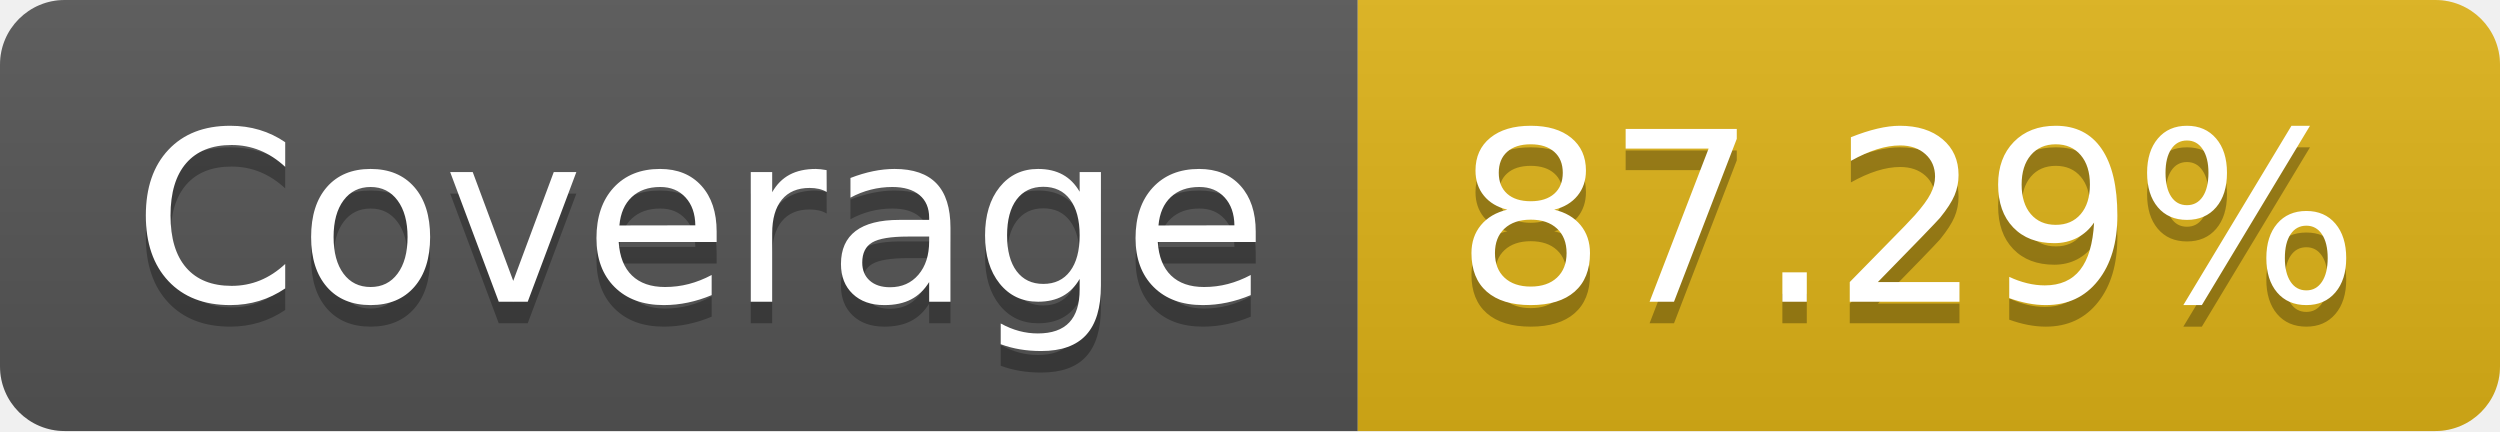
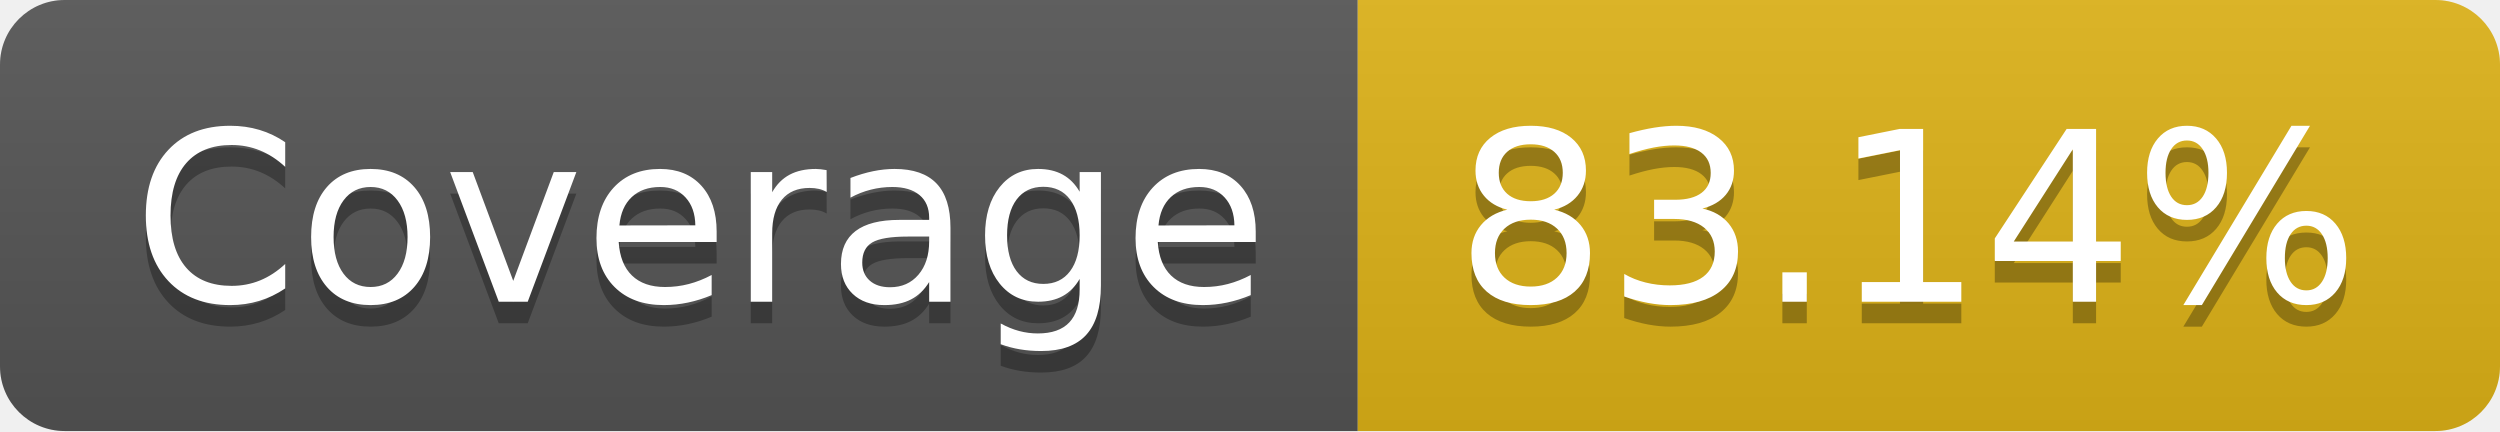
- <svg xmlns="http://www.w3.org/2000/svg" width="116" height="20" role="img" aria-label="JS Coverage: 87.29%">
+ <svg xmlns="http://www.w3.org/2000/svg" width="116" height="20" role="img" aria-label="JS Coverage: 83.14%">
  <linearGradient id="s" x2="0" y2="100%">
    <stop offset="0" stop-color="#bbb" stop-opacity=".1" />
    <stop offset="1" stop-opacity=".1" />
  </linearGradient>
  <clipPath id="r">
    <rect width="116" height="20" rx="3" fill="#fff" />
  </clipPath>
  <g clip-path="url(#r)">
    <rect width="63" height="20" fill="#555" />
    <rect x="63" width="53" height="20" fill="#dfb317" />
    <rect width="116" height="20" fill="url(#s)" />
  </g>
  <g fill="#fff" text-anchor="middle" font-family="Verdana,Geneva,DejaVu Sans,sans-serif" text-rendering="geometricPrecision" font-size="110">
    <text aria-hidden="true" x="325" y="150" fill="#010101" fill-opacity=".3" transform="scale(.1)" textLength="530">Coverage</text>
    <text x="325" y="140" transform="scale(.1)" fill="#fff" textLength="530">Coverage</text>
-     <text aria-hidden="true" x="885" y="150" fill="#010101" fill-opacity=".3" transform="scale(.1)" textLength="430">87.29%</text>
-     <text x="885" y="140" transform="scale(.1)" fill="#fff" textLength="430">87.29%</text>
+     <text aria-hidden="true" x="885" y="150" fill="#010101" fill-opacity=".3" transform="scale(.1)" textLength="430">83.14%</text>
+     <text x="885" y="140" transform="scale(.1)" fill="#fff" textLength="430">83.14%</text>
  </g>
</svg>
